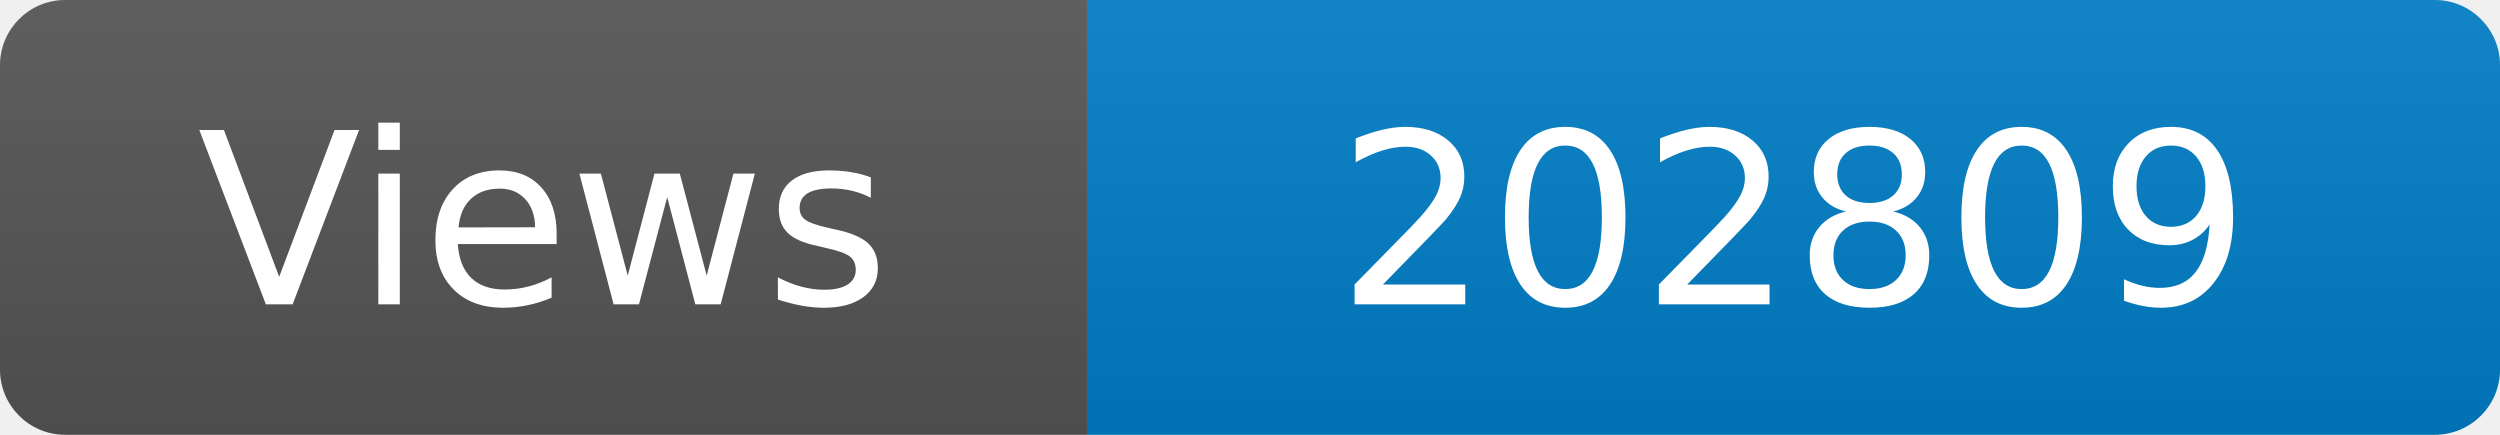
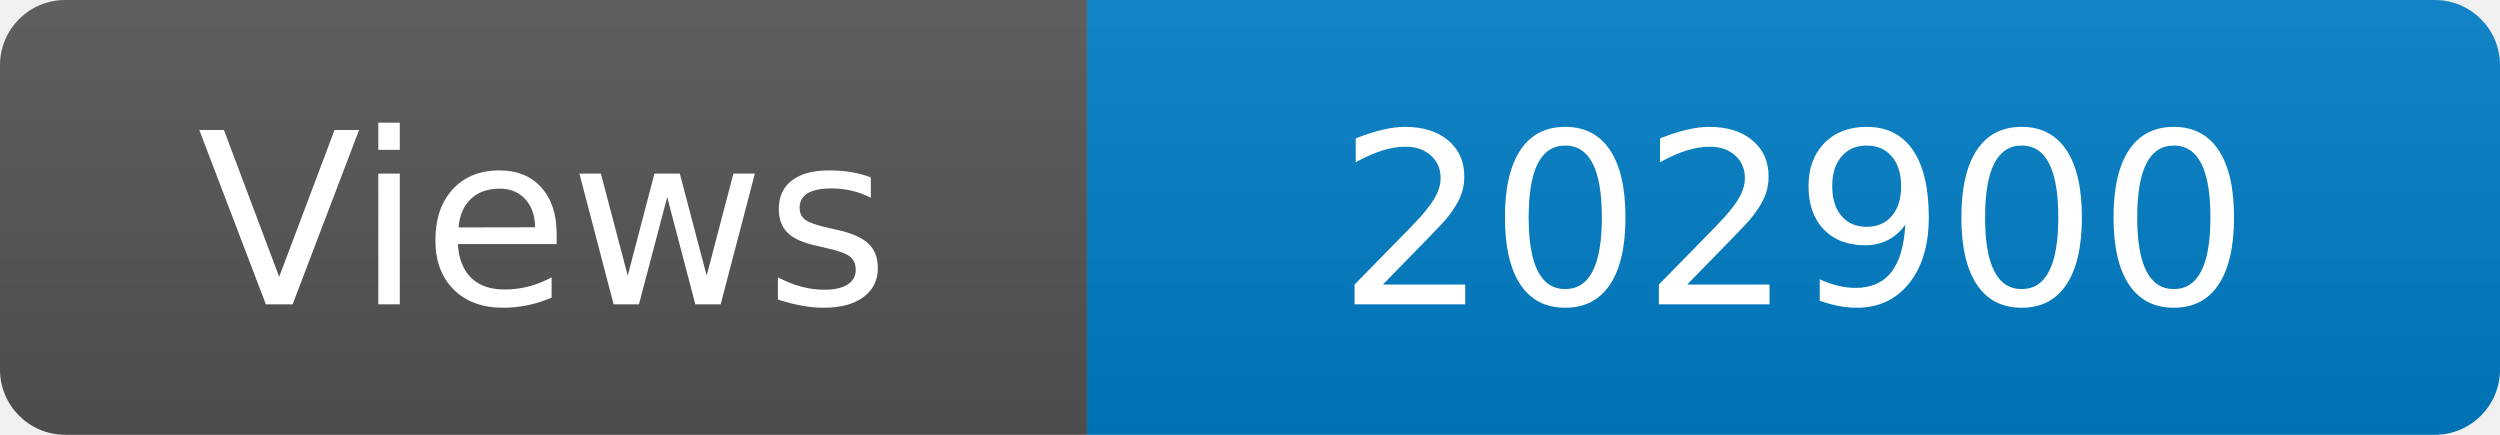
<svg xmlns="http://www.w3.org/2000/svg" width="115" height="20" role="img" aria-label="Maintained?: yes">
  <linearGradient id="s" x2="0" y2="100%">
    <stop offset="0" stop-color="#bbb" stop-opacity=".1" />
    <stop offset="1" stop-opacity=".1" />
  </linearGradient>
  <clipPath id="r">
    <rect width="115" height="20" rx="3" fill="#fff" />
  </clipPath>
  <g clip-path="url(#r)">
    <rect width="50" height="20" fill="#555" />
    <rect x="50" width="160" height="20" fill="#007ec6" />
    <rect width="115" height="20" fill="url(#s)" />
  </g>
  <g fill="#fff" text-anchor="middle" font-family="Verdana,Geneva,DejaVu Sans,sans-serif" font-size="110">
    <text x="250" y="140" transform="scale(.1)" fill="#fff">Views</text>
-     <text x="825" y="140" transform="scale(.1)" fill="#fff">202809</text>
+     <text x="825" y="140" transform="scale(.1)" fill="#fff">202900</text>
  </g>
</svg>
